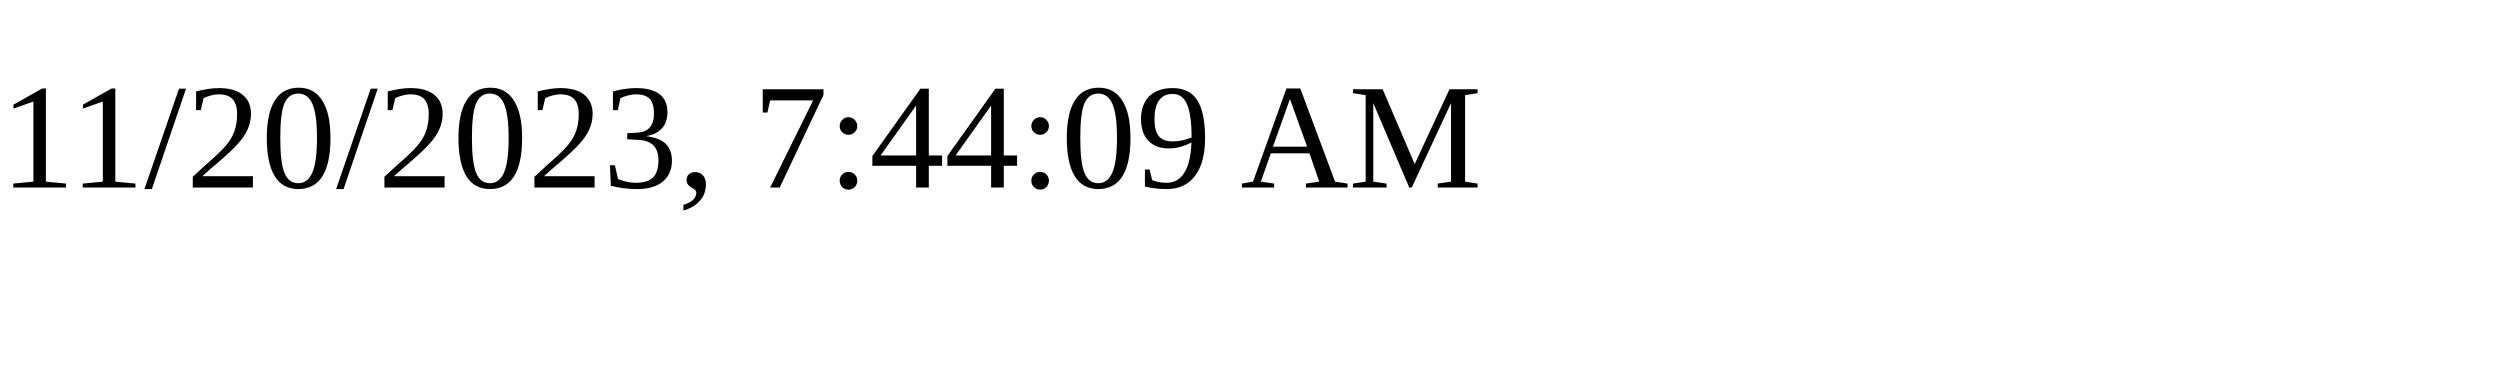
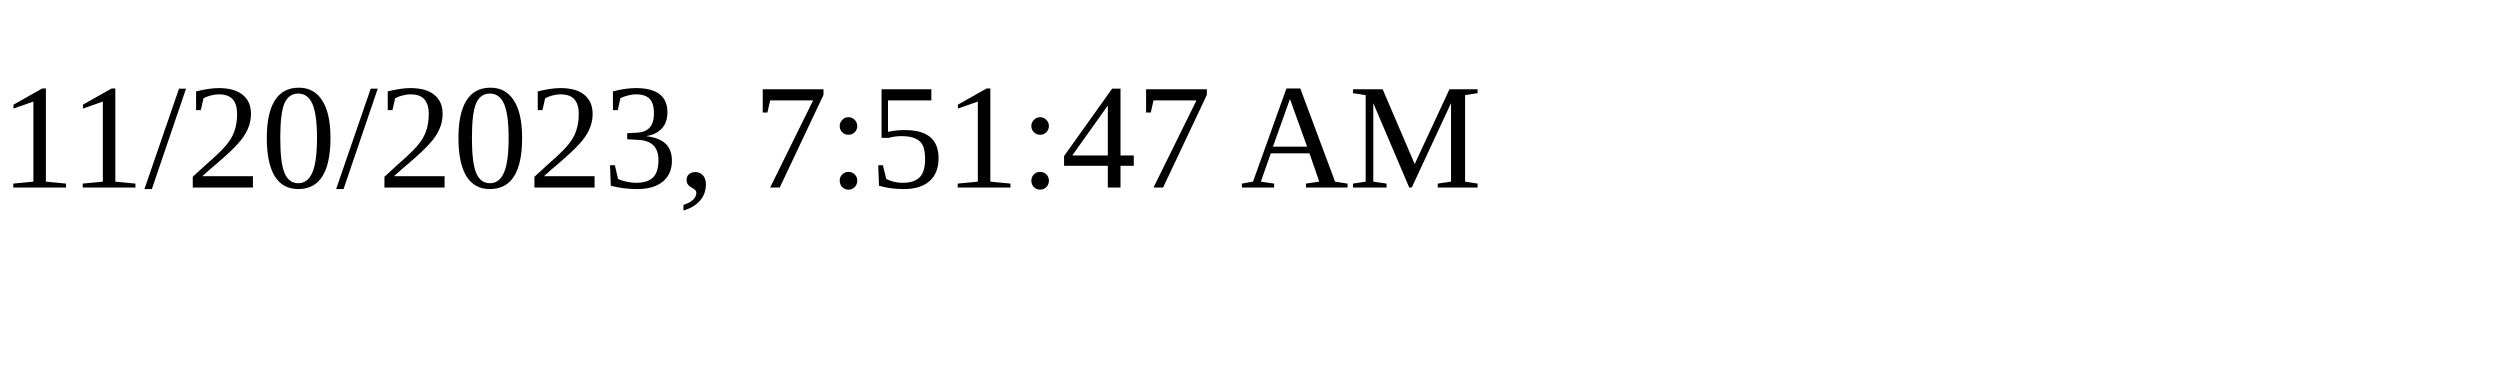
<svg xmlns="http://www.w3.org/2000/svg" height="30" width="200">
-   <text x="0" y="15">11/20/2023, 7:44:09 AM</text>
+   <text x="0" y="15">11/20/2023, 7:51:47 AM</text>
</svg>
